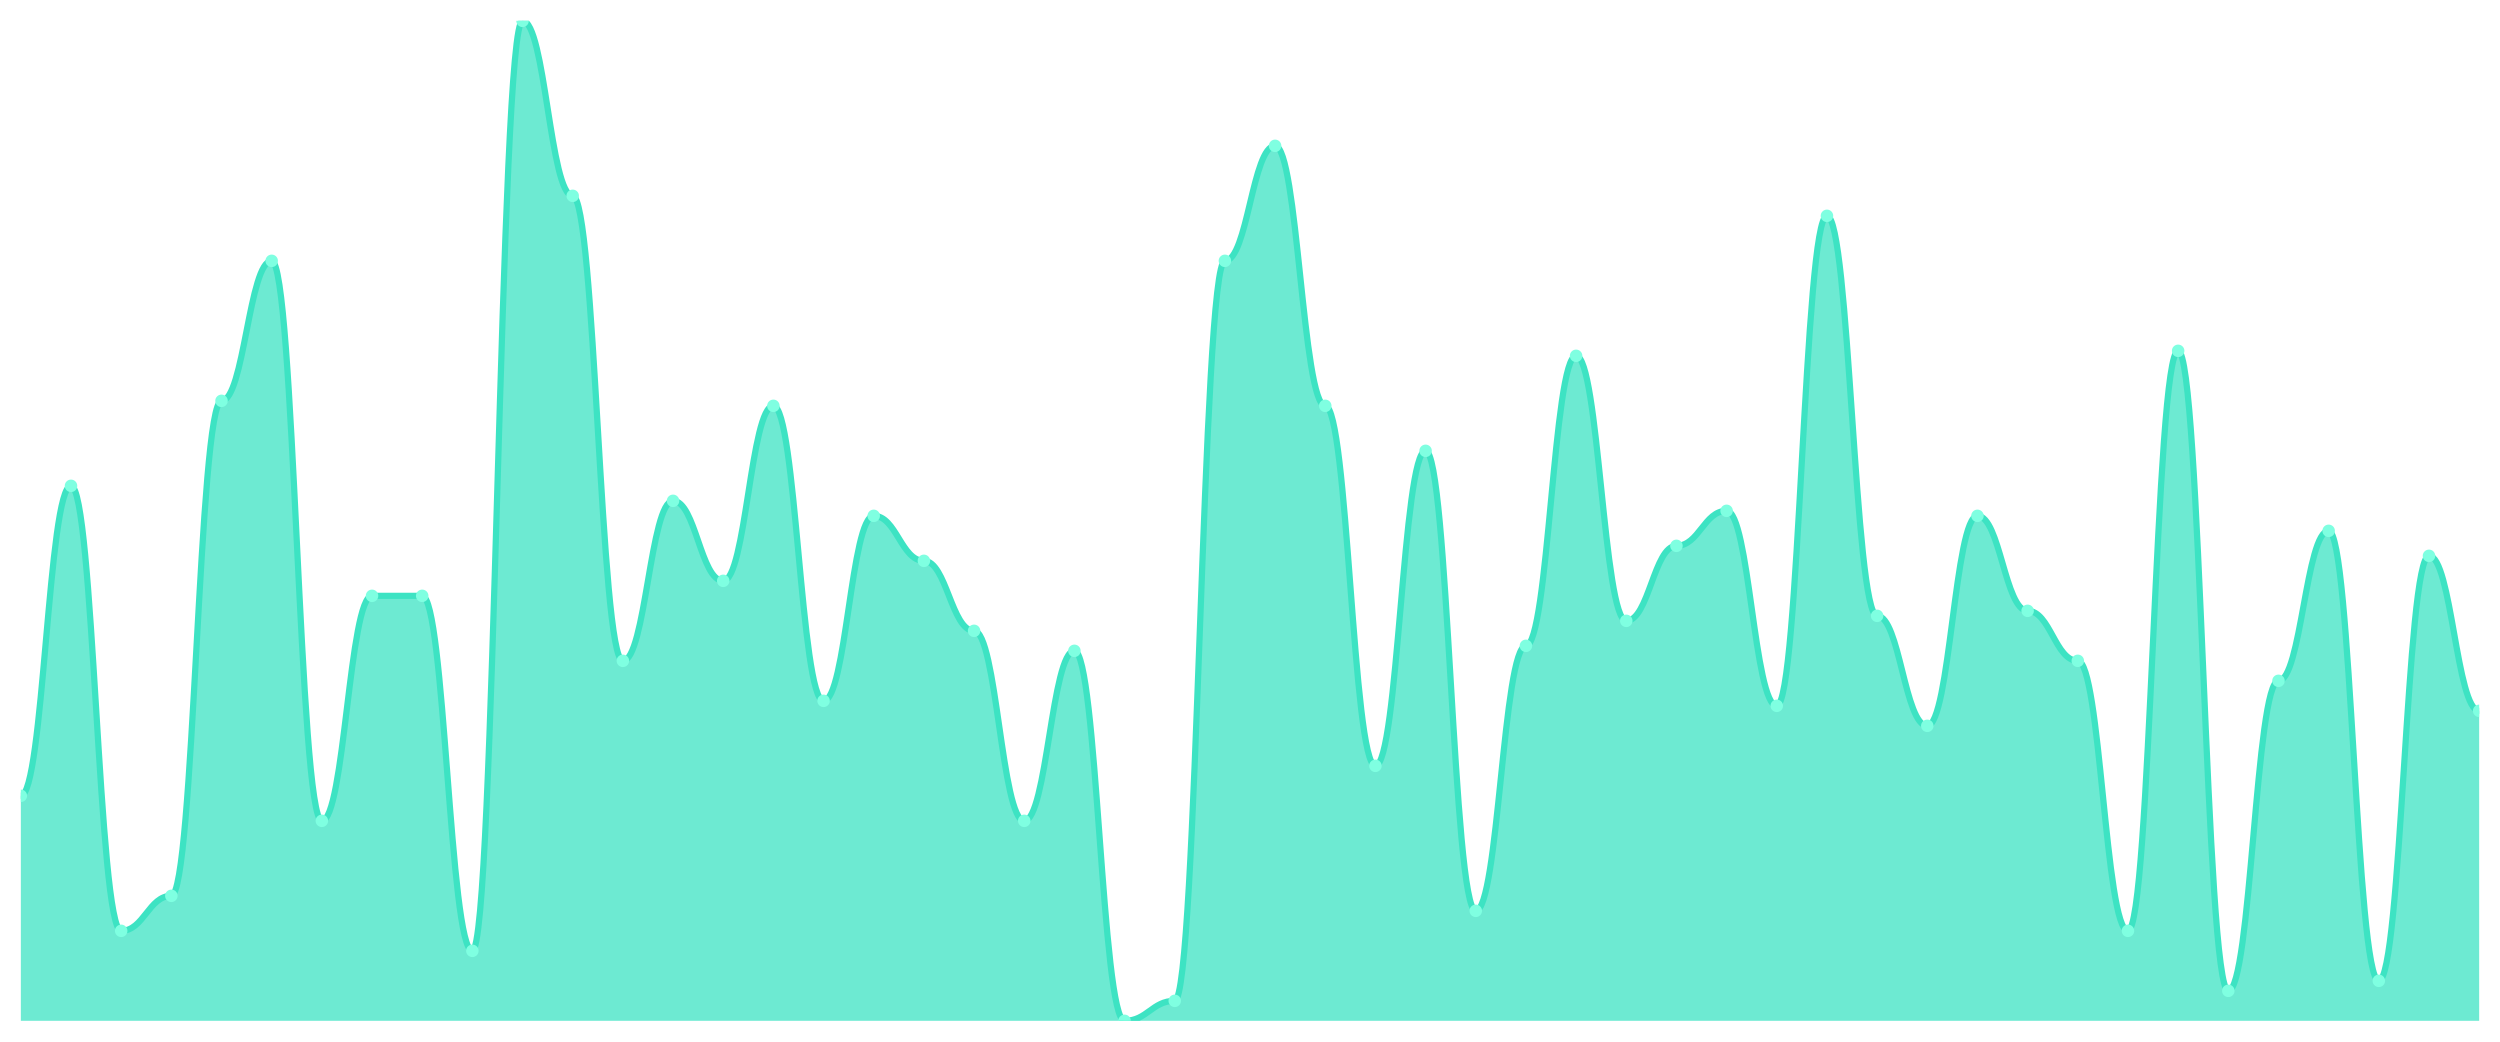
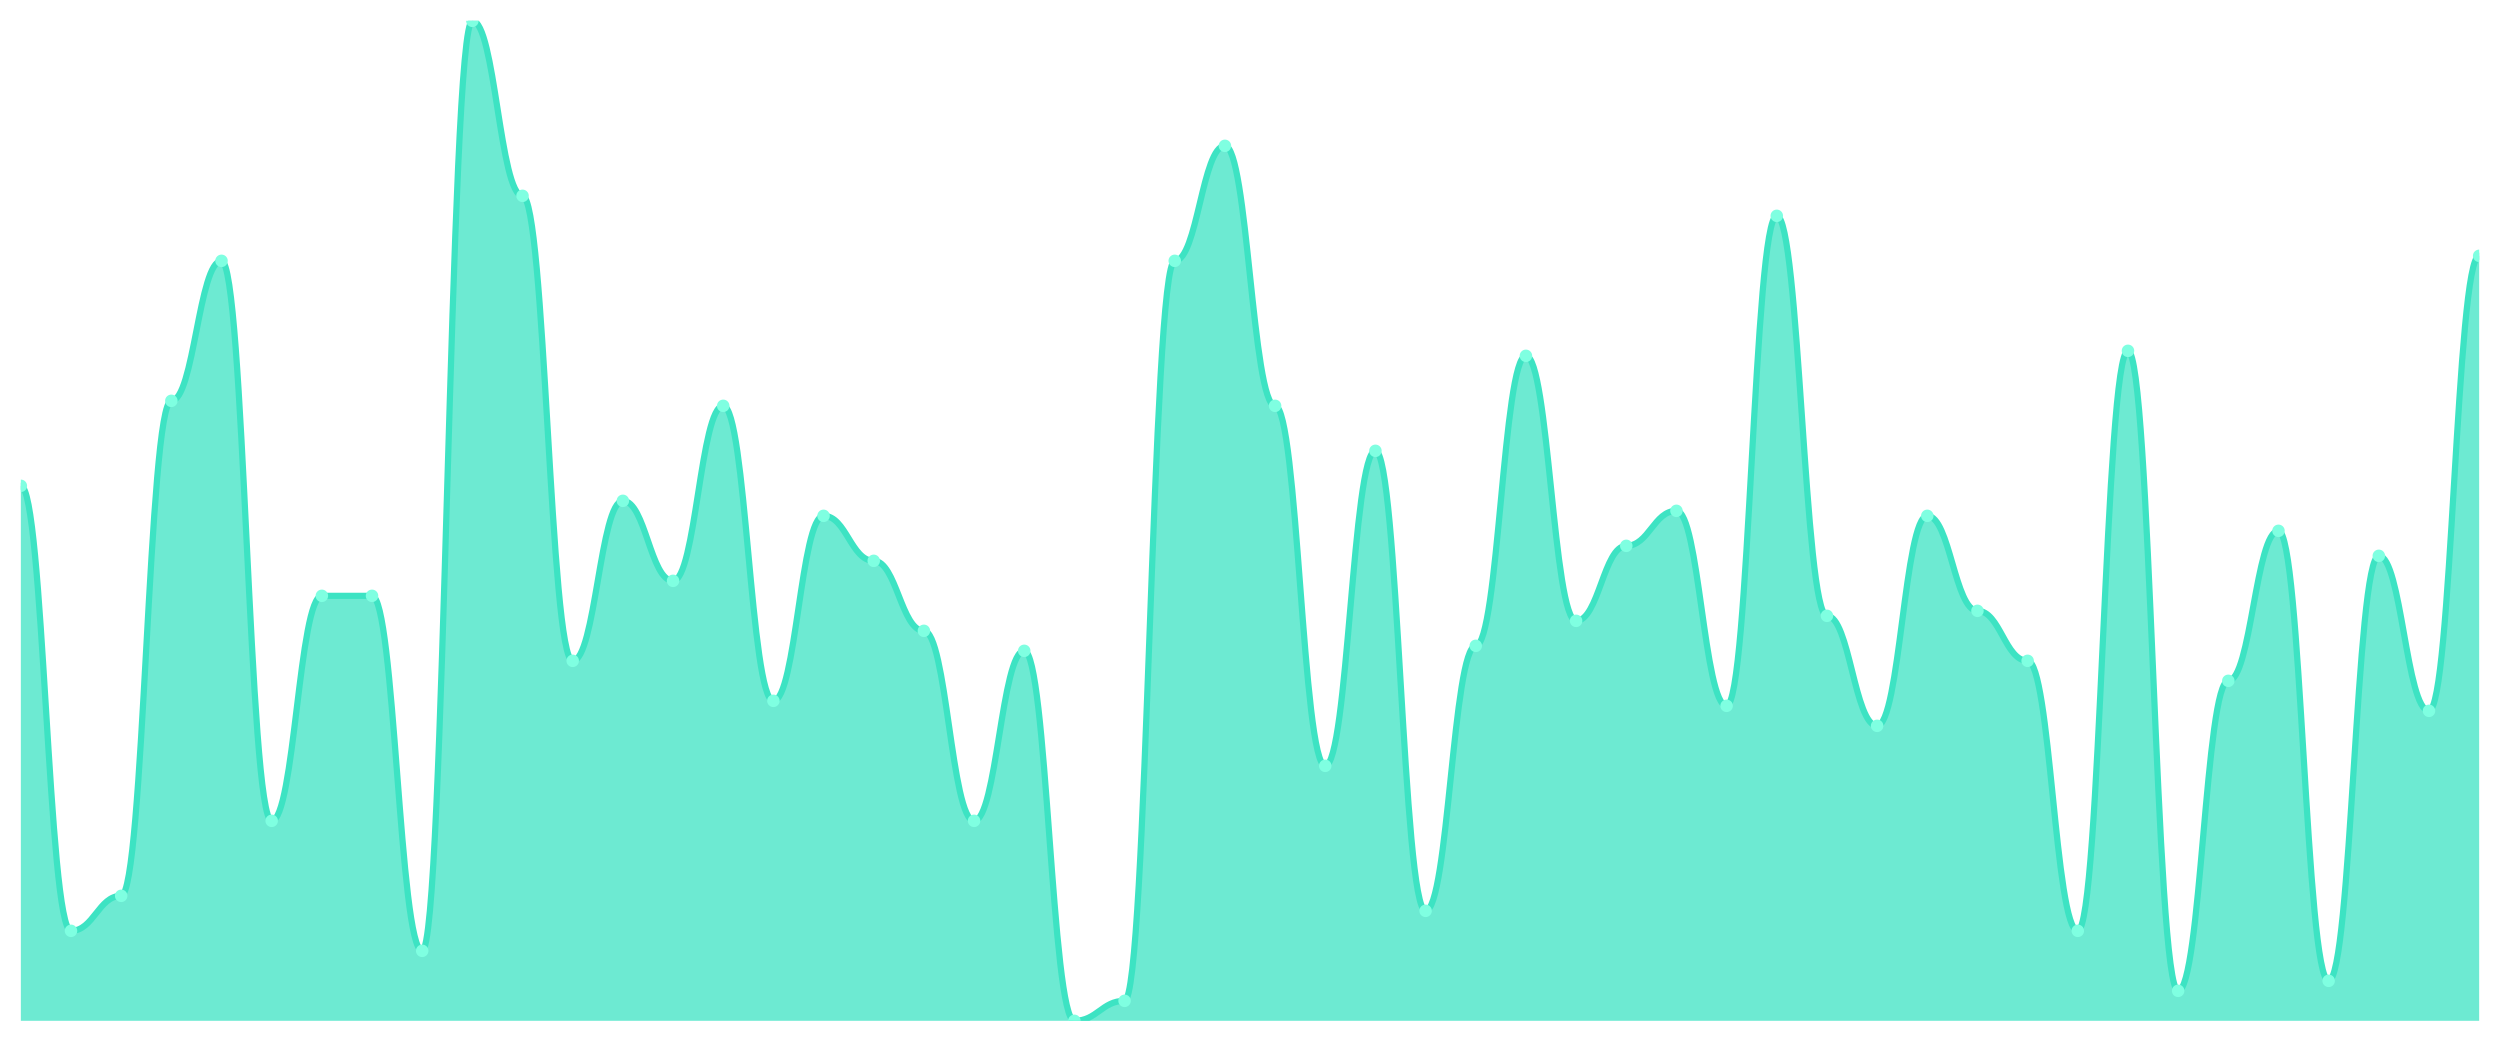
<svg xmlns="http://www.w3.org/2000/svg" viewBox="0 0 1200 500" width="1200" height="500">
  <defs>
    <clipPath id="c">
      <rect x="10" y="10" width="1180" height="480" />
    </clipPath>
  </defs>
  <rect width="1200" height="500" fill="none" />
  <g clip-path="url(#c)">
-     <path d="M 10,490 L 10,382 C 20.837,382 23.245,233.2 34.082,233.2 C 44.918,233.2 47.327,446.8 58.163,446.8 C 69,446.8 71.408,430 82.245,430 C 93.082,430 95.49,192.4 106.327,192.4 C 117.163,192.4 119.571,125.2 130.408,125.2 C 141.245,125.2 143.653,394 154.49,394 C 165.327,394 167.735,286 178.571,286 C 189.408,286 191.816,286 202.653,286 C 213.49,286 215.898,456.4 226.735,456.4 C 237.571,456.4 239.98,10 250.816,10 C 261.653,10 264.061,94 274.898,94 C 285.735,94 288.143,317.2 298.98,317.2 C 309.816,317.2 312.224,240.4 323.061,240.4 C 333.898,240.4 336.306,278.8 347.143,278.8 C 357.98,278.8 360.388,194.8 371.224,194.8 C 382.061,194.8 384.469,336.4 395.306,336.4 C 406.143,336.4 408.551,247.6 419.388,247.6 C 430.224,247.6 432.633,269.2 443.469,269.2 C 454.306,269.2 456.714,302.8 467.551,302.8 C 478.388,302.8 480.796,394 491.633,394 C 502.469,394 504.878,312.4 515.714,312.4 C 526.551,312.4 528.959,490 539.796,490 C 550.633,490 553.041,480.4 563.878,480.4 C 574.714,480.4 577.122,125.2 587.959,125.2 C 598.796,125.2 601.204,70 612.041,70 C 622.878,70 625.286,194.8 636.122,194.8 C 646.959,194.8 649.367,367.6 660.204,367.6 C 671.041,367.6 673.449,216.4 684.286,216.4 C 695.122,216.4 697.531,437.2 708.367,437.2 C 719.204,437.2 721.612,310 732.449,310 C 743.286,310 745.694,170.8 756.531,170.8 C 767.367,170.8 769.776,298 780.612,298 C 791.449,298 793.857,262 804.694,262 C 815.531,262 817.939,245.2 828.776,245.2 C 839.612,245.2 842.02,338.8 852.857,338.8 C 863.694,338.8 866.102,103.6 876.939,103.6 C 887.776,103.6 890.184,295.6 901.02,295.6 C 911.857,295.6 914.265,348.4 925.102,348.4 C 935.939,348.4 938.347,247.6 949.184,247.6 C 960.02,247.6 962.429,293.2 973.265,293.2 C 984.102,293.2 986.51,317.2 997.347,317.2 C 1008.184,317.2 1010.592,446.8 1021.429,446.8 C 1032.265,446.8 1034.673,168.4 1045.51,168.4 C 1056.347,168.4 1058.755,475.6 1069.592,475.6 C 1080.429,475.6 1082.837,326.8 1093.673,326.8 C 1104.51,326.8 1106.918,254.8 1117.755,254.8 C 1128.592,254.8 1131,470.8 1141.837,470.8 C 1152.673,470.8 1155.082,266.8 1165.918,266.8 C 1176.755,266.8 1179.163,341.2 1190,341.2 L 1190,490 Z" fill="rgba(61,227,195,0.75)" />
-     <path d="M 10,382 C 20.837,382 23.245,233.2 34.082,233.2 C 44.918,233.2 47.327,446.8 58.163,446.8 C 69,446.8 71.408,430 82.245,430 C 93.082,430 95.49,192.4 106.327,192.4 C 117.163,192.4 119.571,125.2 130.408,125.2 C 141.245,125.2 143.653,394 154.49,394 C 165.327,394 167.735,286 178.571,286 C 189.408,286 191.816,286 202.653,286 C 213.49,286 215.898,456.4 226.735,456.4 C 237.571,456.4 239.98,10 250.816,10 C 261.653,10 264.061,94 274.898,94 C 285.735,94 288.143,317.2 298.98,317.2 C 309.816,317.2 312.224,240.4 323.061,240.4 C 333.898,240.4 336.306,278.8 347.143,278.8 C 357.98,278.8 360.388,194.8 371.224,194.8 C 382.061,194.8 384.469,336.4 395.306,336.4 C 406.143,336.4 408.551,247.6 419.388,247.6 C 430.224,247.6 432.633,269.2 443.469,269.2 C 454.306,269.2 456.714,302.8 467.551,302.8 C 478.388,302.8 480.796,394 491.633,394 C 502.469,394 504.878,312.4 515.714,312.4 C 526.551,312.4 528.959,490 539.796,490 C 550.633,490 553.041,480.4 563.878,480.4 C 574.714,480.4 577.122,125.2 587.959,125.2 C 598.796,125.2 601.204,70 612.041,70 C 622.878,70 625.286,194.8 636.122,194.8 C 646.959,194.8 649.367,367.6 660.204,367.6 C 671.041,367.6 673.449,216.4 684.286,216.4 C 695.122,216.4 697.531,437.2 708.367,437.2 C 719.204,437.2 721.612,310 732.449,310 C 743.286,310 745.694,170.8 756.531,170.8 C 767.367,170.8 769.776,298 780.612,298 C 791.449,298 793.857,262 804.694,262 C 815.531,262 817.939,245.2 828.776,245.2 C 839.612,245.2 842.02,338.8 852.857,338.8 C 863.694,338.8 866.102,103.6 876.939,103.6 C 887.776,103.6 890.184,295.6 901.02,295.6 C 911.857,295.6 914.265,348.4 925.102,348.4 C 935.939,348.4 938.347,247.6 949.184,247.6 C 960.02,247.6 962.429,293.2 973.265,293.2 C 984.102,293.2 986.51,317.2 997.347,317.2 C 1008.184,317.2 1010.592,446.8 1021.429,446.8 C 1032.265,446.8 1034.673,168.4 1045.51,168.4 C 1056.347,168.4 1058.755,475.6 1069.592,475.6 C 1080.429,475.6 1082.837,326.8 1093.673,326.8 C 1104.51,326.8 1106.918,254.8 1117.755,254.8 C 1128.592,254.8 1131,470.8 1141.837,470.8 C 1152.673,470.8 1155.082,266.8 1165.918,266.8 C 1176.755,266.8 1179.163,341.2 1190,341.2" fill="none" stroke="#3de3c3" stroke-width="3" stroke-linecap="round" stroke-linejoin="round" />
-     <circle cx="10" cy="382" r="3" fill="#7fffe1" />
-     <circle cx="34.082" cy="233.2" r="3" fill="#7fffe1" />
-     <circle cx="58.163" cy="446.8" r="3" fill="#7fffe1" />
-     <circle cx="82.245" cy="430" r="3" fill="#7fffe1" />
-     <circle cx="106.327" cy="192.4" r="3" fill="#7fffe1" />
-     <circle cx="130.408" cy="125.2" r="3" fill="#7fffe1" />
-     <circle cx="154.49" cy="394" r="3" fill="#7fffe1" />
+     <path d="M 10,490 L 10,233.2 C 20.837,233.2 23.245,446.8 34.082,446.8 C 44.918,446.8 47.327,430 58.163,430 C 69,430 71.408,192.4 82.245,192.4 C 93.082,192.4 95.49,125.2 106.327,125.2 C 117.163,125.2 119.571,394 130.408,394 C 141.245,394 143.653,286 154.49,286 C 165.327,286 167.735,286 178.571,286 C 189.408,286 191.816,456.4 202.653,456.4 C 213.49,456.4 215.898,10 226.735,10 C 237.571,10 239.98,94 250.816,94 C 261.653,94 264.061,317.2 274.898,317.2 C 285.735,317.2 288.143,240.4 298.98,240.4 C 309.816,240.4 312.224,278.8 323.061,278.8 C 333.898,278.8 336.306,194.8 347.143,194.8 C 357.98,194.8 360.388,336.4 371.224,336.4 C 382.061,336.4 384.469,247.6 395.306,247.6 C 406.143,247.6 408.551,269.2 419.388,269.2 C 430.224,269.2 432.633,302.8 443.469,302.8 C 454.306,302.8 456.714,394 467.551,394 C 478.388,394 480.796,312.4 491.633,312.4 C 502.469,312.4 504.878,490 515.714,490 C 526.551,490 528.959,480.4 539.796,480.4 C 550.633,480.4 553.041,125.2 563.878,125.2 C 574.714,125.2 577.122,70 587.959,70 C 598.796,70 601.204,194.8 612.041,194.8 C 622.878,194.8 625.286,367.6 636.122,367.6 C 646.959,367.6 649.367,216.4 660.204,216.4 C 671.041,216.4 673.449,437.2 684.286,437.2 C 695.122,437.2 697.531,310 708.367,310 C 719.204,310 721.612,170.8 732.449,170.8 C 743.286,170.8 745.694,298 756.531,298 C 767.367,298 769.776,262 780.612,262 C 791.449,262 793.857,245.2 804.694,245.2 C 815.531,245.2 817.939,338.8 828.776,338.8 C 839.612,338.8 842.02,103.6 852.857,103.6 C 863.694,103.6 866.102,295.6 876.939,295.6 C 887.776,295.6 890.184,348.4 901.02,348.4 C 911.857,348.4 914.265,247.6 925.102,247.6 C 935.939,247.6 938.347,293.2 949.184,293.2 C 960.02,293.2 962.429,317.2 973.265,317.2 C 984.102,317.2 986.51,446.8 997.347,446.8 C 1008.184,446.8 1010.592,168.4 1021.429,168.4 C 1032.265,168.4 1034.673,475.6 1045.51,475.6 C 1056.347,475.6 1058.755,326.8 1069.592,326.8 C 1080.429,326.8 1082.837,254.8 1093.673,254.8 C 1104.51,254.8 1106.918,470.8 1117.755,470.8 C 1128.592,470.8 1131,266.8 1141.837,266.8 C 1152.673,266.8 1155.082,341.2 1165.918,341.2 C 1176.755,341.2 1179.163,122.8 1190,122.8 L 1190,490 Z" fill="rgba(61,227,195,0.75)" />
+     <path d="M 10,233.2 C 20.837,233.2 23.245,446.8 34.082,446.8 C 44.918,446.8 47.327,430 58.163,430 C 69,430 71.408,192.4 82.245,192.4 C 93.082,192.4 95.49,125.2 106.327,125.2 C 117.163,125.2 119.571,394 130.408,394 C 141.245,394 143.653,286 154.49,286 C 165.327,286 167.735,286 178.571,286 C 189.408,286 191.816,456.4 202.653,456.4 C 213.49,456.4 215.898,10 226.735,10 C 237.571,10 239.98,94 250.816,94 C 261.653,94 264.061,317.2 274.898,317.2 C 285.735,317.2 288.143,240.4 298.98,240.4 C 309.816,240.4 312.224,278.8 323.061,278.8 C 333.898,278.8 336.306,194.8 347.143,194.8 C 357.98,194.8 360.388,336.4 371.224,336.4 C 382.061,336.4 384.469,247.6 395.306,247.6 C 406.143,247.6 408.551,269.2 419.388,269.2 C 430.224,269.2 432.633,302.8 443.469,302.8 C 454.306,302.8 456.714,394 467.551,394 C 478.388,394 480.796,312.4 491.633,312.4 C 502.469,312.4 504.878,490 515.714,490 C 526.551,490 528.959,480.4 539.796,480.4 C 550.633,480.4 553.041,125.2 563.878,125.2 C 574.714,125.2 577.122,70 587.959,70 C 598.796,70 601.204,194.8 612.041,194.8 C 622.878,194.8 625.286,367.6 636.122,367.6 C 646.959,367.6 649.367,216.4 660.204,216.4 C 671.041,216.4 673.449,437.2 684.286,437.2 C 695.122,437.2 697.531,310 708.367,310 C 719.204,310 721.612,170.8 732.449,170.8 C 743.286,170.8 745.694,298 756.531,298 C 767.367,298 769.776,262 780.612,262 C 791.449,262 793.857,245.2 804.694,245.2 C 815.531,245.2 817.939,338.8 828.776,338.8 C 839.612,338.8 842.02,103.6 852.857,103.6 C 863.694,103.6 866.102,295.6 876.939,295.6 C 887.776,295.6 890.184,348.4 901.02,348.4 C 911.857,348.4 914.265,247.6 925.102,247.6 C 935.939,247.6 938.347,293.2 949.184,293.2 C 960.02,293.2 962.429,317.2 973.265,317.2 C 984.102,317.2 986.51,446.8 997.347,446.8 C 1008.184,446.8 1010.592,168.4 1021.429,168.4 C 1032.265,168.4 1034.673,475.6 1045.51,475.6 C 1056.347,475.6 1058.755,326.8 1069.592,326.8 C 1080.429,326.8 1082.837,254.8 1093.673,254.8 C 1104.51,254.8 1106.918,470.8 1117.755,470.8 C 1128.592,470.8 1131,266.8 1141.837,266.8 C 1152.673,266.8 1155.082,341.2 1165.918,341.2 C 1176.755,341.2 1179.163,122.8 1190,122.8" fill="none" stroke="#3de3c3" stroke-width="3" stroke-linecap="round" stroke-linejoin="round" />
+     <circle cx="10" cy="233.2" r="3" fill="#7fffe1" />
+     <circle cx="34.082" cy="446.8" r="3" fill="#7fffe1" />
+     <circle cx="58.163" cy="430" r="3" fill="#7fffe1" />
+     <circle cx="82.245" cy="192.4" r="3" fill="#7fffe1" />
+     <circle cx="106.327" cy="125.2" r="3" fill="#7fffe1" />
+     <circle cx="130.408" cy="394" r="3" fill="#7fffe1" />
+     <circle cx="154.49" cy="286" r="3" fill="#7fffe1" />
    <circle cx="178.571" cy="286" r="3" fill="#7fffe1" />
-     <circle cx="202.653" cy="286" r="3" fill="#7fffe1" />
-     <circle cx="226.735" cy="456.4" r="3" fill="#7fffe1" />
-     <circle cx="250.816" cy="10" r="3" fill="#7fffe1" />
-     <circle cx="274.898" cy="94" r="3" fill="#7fffe1" />
-     <circle cx="298.98" cy="317.2" r="3" fill="#7fffe1" />
-     <circle cx="323.061" cy="240.4" r="3" fill="#7fffe1" />
-     <circle cx="347.143" cy="278.8" r="3" fill="#7fffe1" />
-     <circle cx="371.224" cy="194.8" r="3" fill="#7fffe1" />
-     <circle cx="395.306" cy="336.4" r="3" fill="#7fffe1" />
-     <circle cx="419.388" cy="247.6" r="3" fill="#7fffe1" />
-     <circle cx="443.469" cy="269.2" r="3" fill="#7fffe1" />
-     <circle cx="467.551" cy="302.8" r="3" fill="#7fffe1" />
-     <circle cx="491.633" cy="394" r="3" fill="#7fffe1" />
-     <circle cx="515.714" cy="312.4" r="3" fill="#7fffe1" />
-     <circle cx="539.796" cy="490" r="3" fill="#7fffe1" />
-     <circle cx="563.878" cy="480.4" r="3" fill="#7fffe1" />
-     <circle cx="587.959" cy="125.2" r="3" fill="#7fffe1" />
-     <circle cx="612.041" cy="70" r="3" fill="#7fffe1" />
-     <circle cx="636.122" cy="194.8" r="3" fill="#7fffe1" />
-     <circle cx="660.204" cy="367.6" r="3" fill="#7fffe1" />
-     <circle cx="684.286" cy="216.4" r="3" fill="#7fffe1" />
-     <circle cx="708.367" cy="437.2" r="3" fill="#7fffe1" />
-     <circle cx="732.449" cy="310" r="3" fill="#7fffe1" />
-     <circle cx="756.531" cy="170.8" r="3" fill="#7fffe1" />
-     <circle cx="780.612" cy="298" r="3" fill="#7fffe1" />
-     <circle cx="804.694" cy="262" r="3" fill="#7fffe1" />
-     <circle cx="828.776" cy="245.2" r="3" fill="#7fffe1" />
-     <circle cx="852.857" cy="338.8" r="3" fill="#7fffe1" />
-     <circle cx="876.939" cy="103.6" r="3" fill="#7fffe1" />
-     <circle cx="901.02" cy="295.6" r="3" fill="#7fffe1" />
-     <circle cx="925.102" cy="348.4" r="3" fill="#7fffe1" />
-     <circle cx="949.184" cy="247.6" r="3" fill="#7fffe1" />
-     <circle cx="973.265" cy="293.2" r="3" fill="#7fffe1" />
-     <circle cx="997.347" cy="317.2" r="3" fill="#7fffe1" />
-     <circle cx="1021.429" cy="446.8" r="3" fill="#7fffe1" />
-     <circle cx="1045.51" cy="168.4" r="3" fill="#7fffe1" />
-     <circle cx="1069.592" cy="475.6" r="3" fill="#7fffe1" />
-     <circle cx="1093.673" cy="326.8" r="3" fill="#7fffe1" />
-     <circle cx="1117.755" cy="254.8" r="3" fill="#7fffe1" />
-     <circle cx="1141.837" cy="470.8" r="3" fill="#7fffe1" />
-     <circle cx="1165.918" cy="266.8" r="3" fill="#7fffe1" />
-     <circle cx="1190" cy="341.2" r="3" fill="#7fffe1" />
+     <circle cx="202.653" cy="456.4" r="3" fill="#7fffe1" />
+     <circle cx="226.735" cy="10" r="3" fill="#7fffe1" />
+     <circle cx="250.816" cy="94" r="3" fill="#7fffe1" />
+     <circle cx="274.898" cy="317.2" r="3" fill="#7fffe1" />
+     <circle cx="298.98" cy="240.4" r="3" fill="#7fffe1" />
+     <circle cx="323.061" cy="278.8" r="3" fill="#7fffe1" />
+     <circle cx="347.143" cy="194.8" r="3" fill="#7fffe1" />
+     <circle cx="371.224" cy="336.4" r="3" fill="#7fffe1" />
+     <circle cx="395.306" cy="247.6" r="3" fill="#7fffe1" />
+     <circle cx="419.388" cy="269.2" r="3" fill="#7fffe1" />
+     <circle cx="443.469" cy="302.8" r="3" fill="#7fffe1" />
+     <circle cx="467.551" cy="394" r="3" fill="#7fffe1" />
+     <circle cx="491.633" cy="312.4" r="3" fill="#7fffe1" />
+     <circle cx="515.714" cy="490" r="3" fill="#7fffe1" />
+     <circle cx="539.796" cy="480.4" r="3" fill="#7fffe1" />
+     <circle cx="563.878" cy="125.2" r="3" fill="#7fffe1" />
+     <circle cx="587.959" cy="70" r="3" fill="#7fffe1" />
+     <circle cx="612.041" cy="194.8" r="3" fill="#7fffe1" />
+     <circle cx="636.122" cy="367.6" r="3" fill="#7fffe1" />
+     <circle cx="660.204" cy="216.4" r="3" fill="#7fffe1" />
+     <circle cx="684.286" cy="437.2" r="3" fill="#7fffe1" />
+     <circle cx="708.367" cy="310" r="3" fill="#7fffe1" />
+     <circle cx="732.449" cy="170.8" r="3" fill="#7fffe1" />
+     <circle cx="756.531" cy="298" r="3" fill="#7fffe1" />
+     <circle cx="780.612" cy="262" r="3" fill="#7fffe1" />
+     <circle cx="804.694" cy="245.2" r="3" fill="#7fffe1" />
+     <circle cx="828.776" cy="338.8" r="3" fill="#7fffe1" />
+     <circle cx="852.857" cy="103.6" r="3" fill="#7fffe1" />
+     <circle cx="876.939" cy="295.6" r="3" fill="#7fffe1" />
+     <circle cx="901.02" cy="348.4" r="3" fill="#7fffe1" />
+     <circle cx="925.102" cy="247.6" r="3" fill="#7fffe1" />
+     <circle cx="949.184" cy="293.2" r="3" fill="#7fffe1" />
+     <circle cx="973.265" cy="317.2" r="3" fill="#7fffe1" />
+     <circle cx="997.347" cy="446.8" r="3" fill="#7fffe1" />
+     <circle cx="1021.429" cy="168.4" r="3" fill="#7fffe1" />
+     <circle cx="1045.51" cy="475.6" r="3" fill="#7fffe1" />
+     <circle cx="1069.592" cy="326.8" r="3" fill="#7fffe1" />
+     <circle cx="1093.673" cy="254.8" r="3" fill="#7fffe1" />
+     <circle cx="1117.755" cy="470.8" r="3" fill="#7fffe1" />
+     <circle cx="1141.837" cy="266.8" r="3" fill="#7fffe1" />
+     <circle cx="1165.918" cy="341.2" r="3" fill="#7fffe1" />
+     <circle cx="1190" cy="122.8" r="3" fill="#7fffe1" />
  </g>
</svg>
